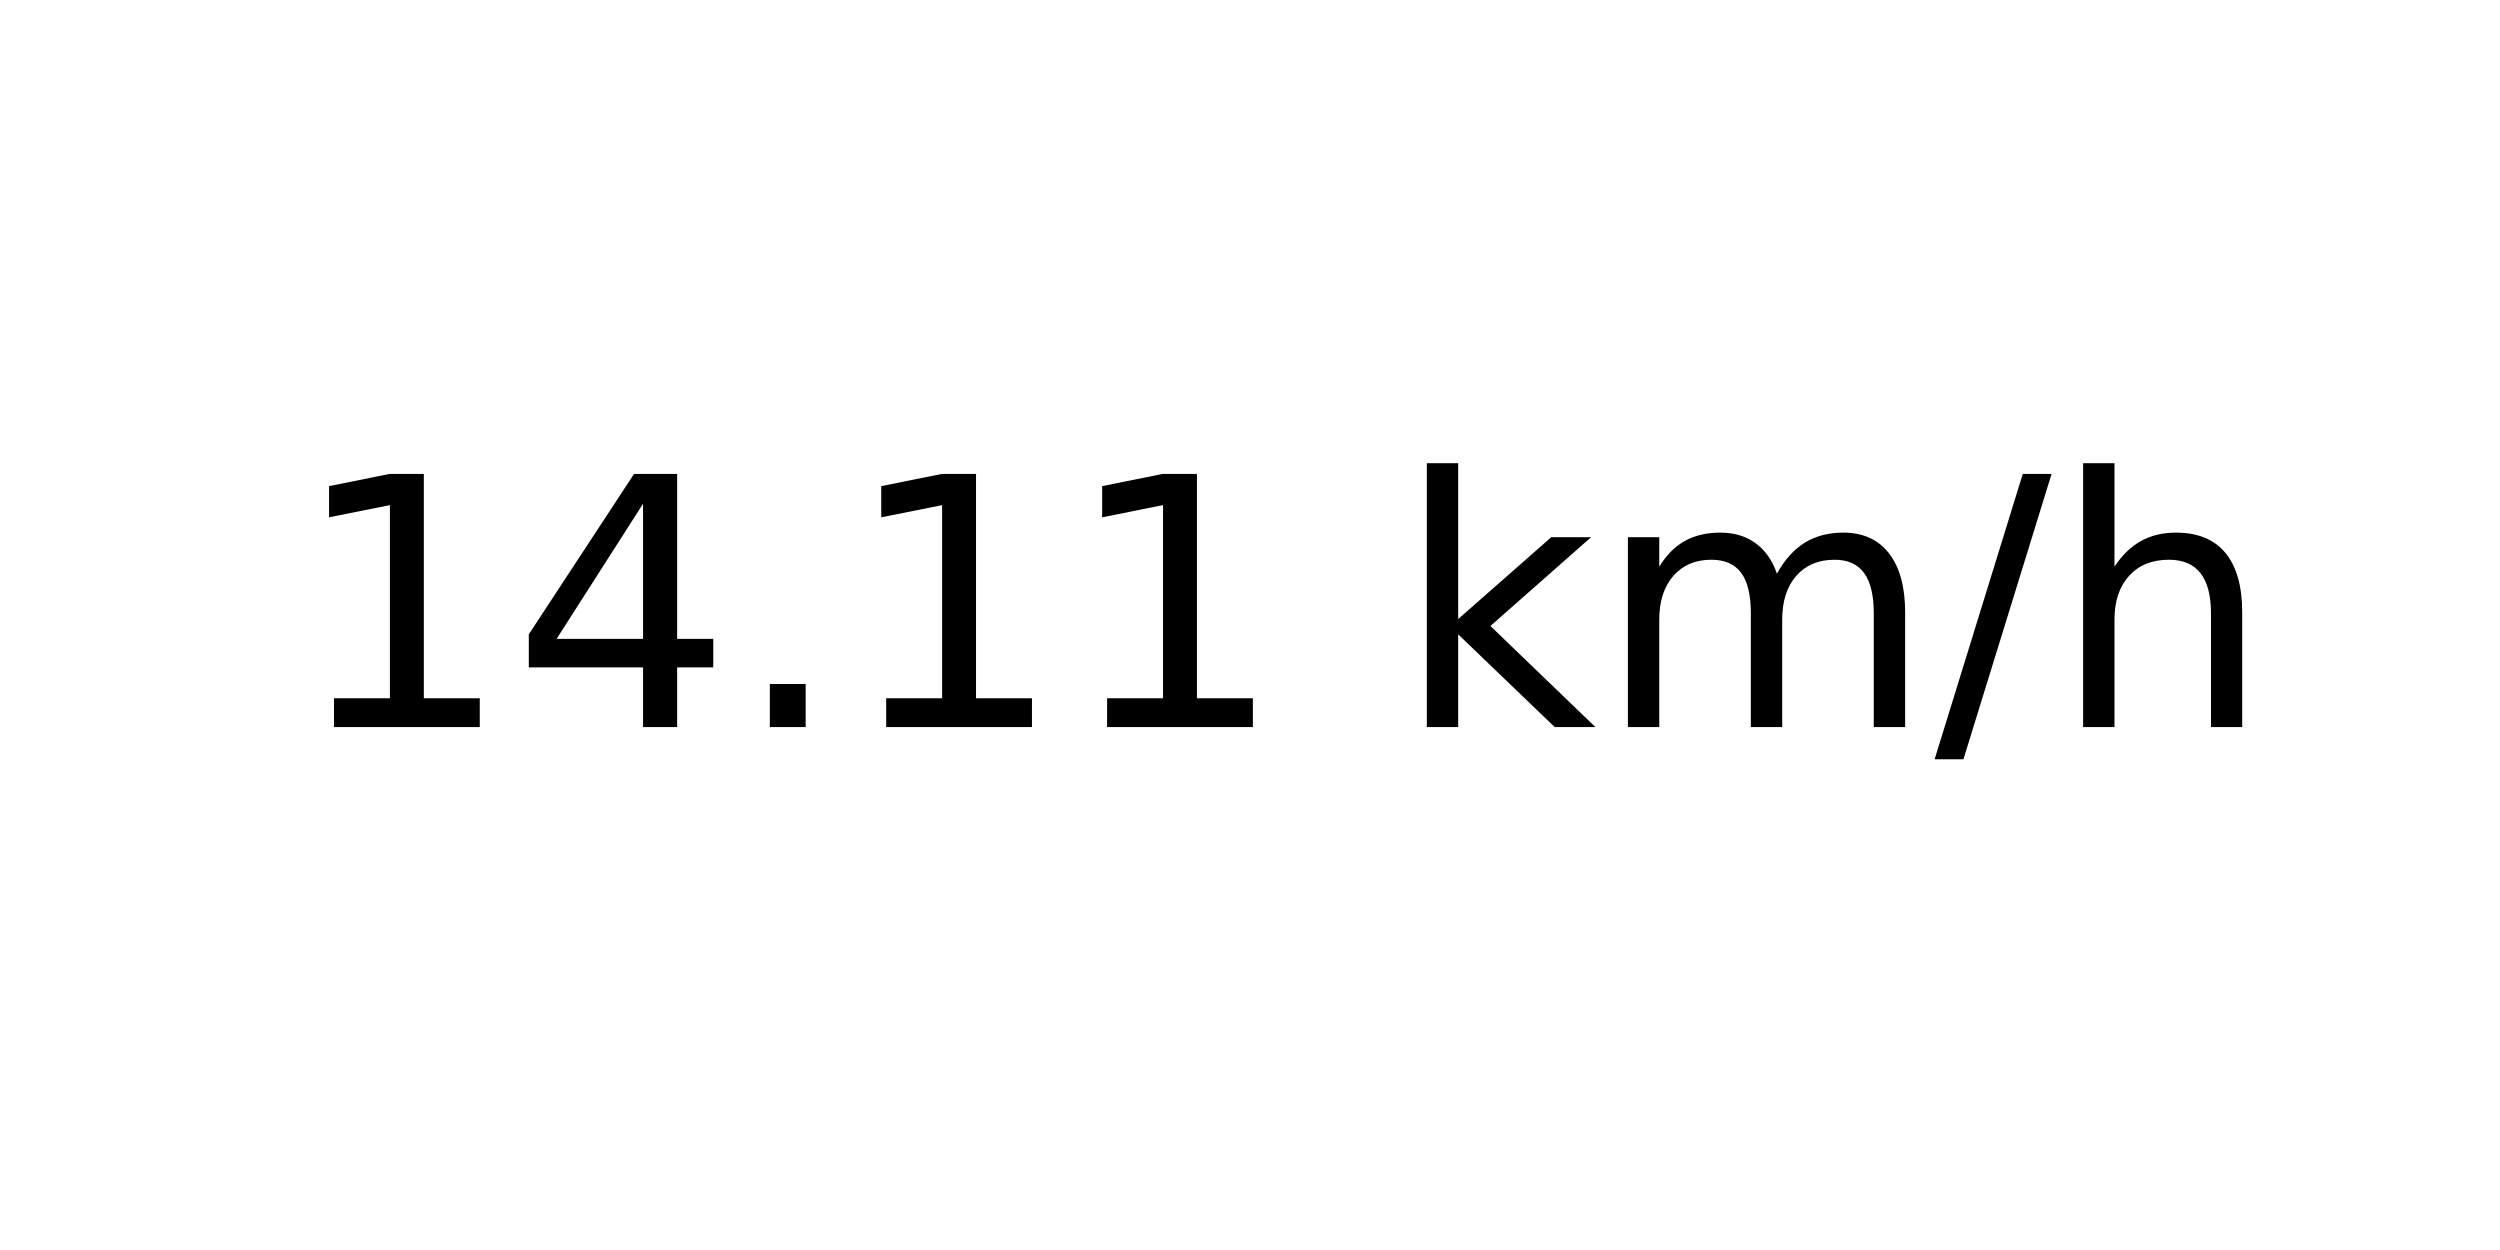
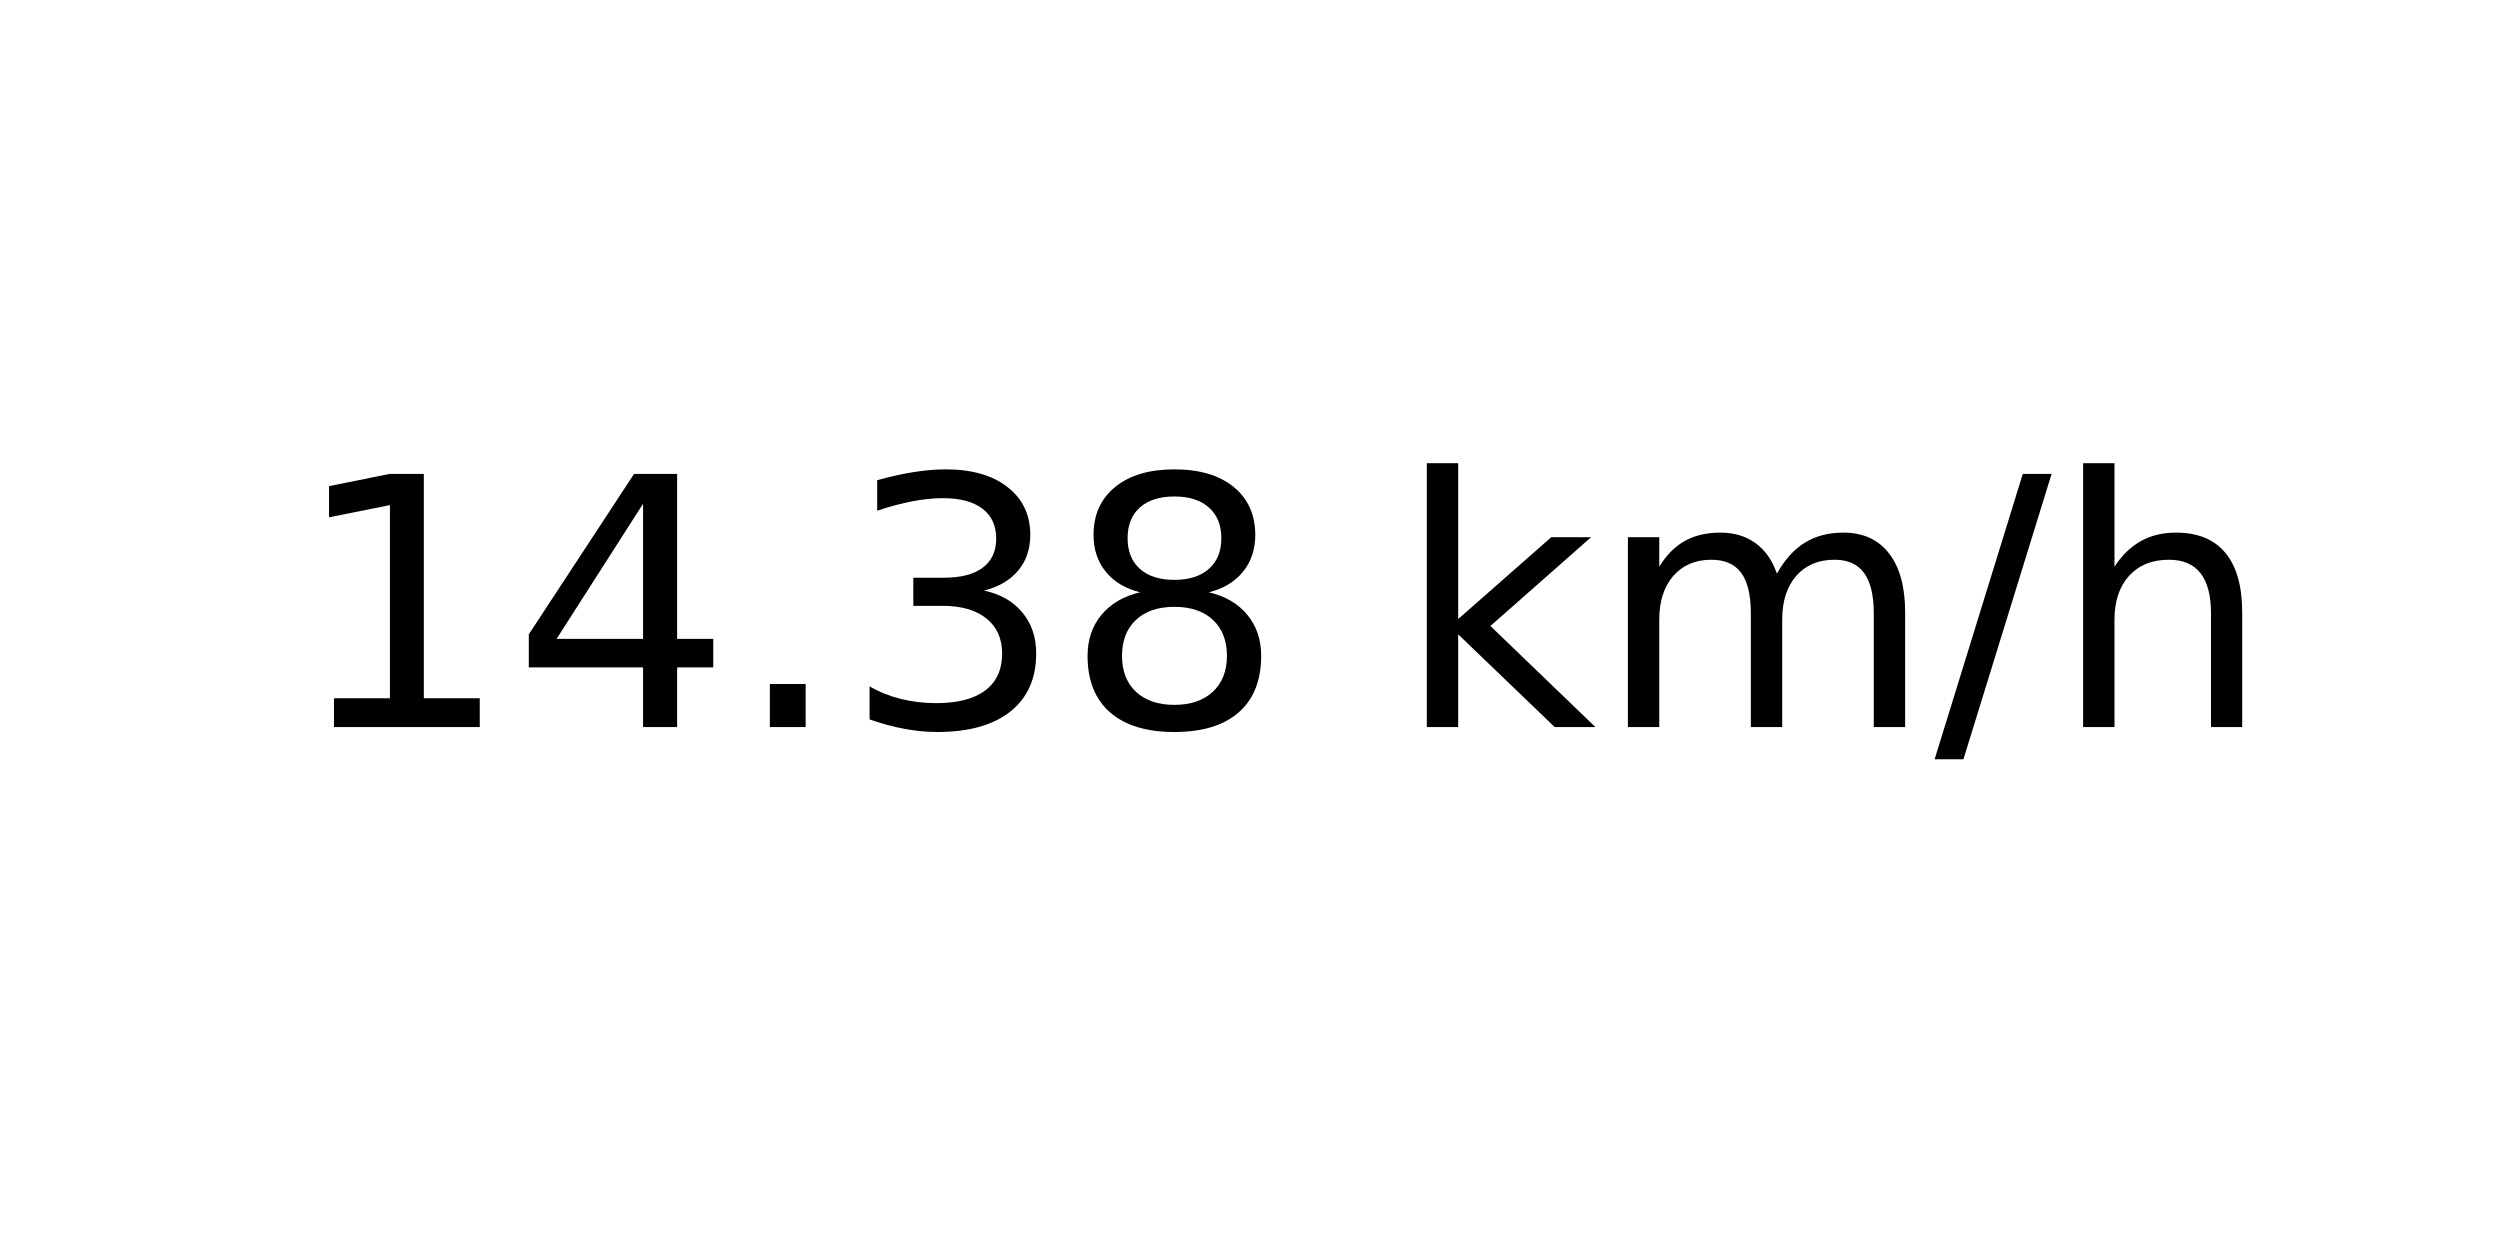
<svg xmlns="http://www.w3.org/2000/svg" xmlns:xlink="http://www.w3.org/1999/xlink" width="72pt" height="36pt" viewBox="0 0 72 36" version="1.1">
  <defs>
    <style type="text/css">*{stroke-linejoin: round; stroke-linecap: butt}</style>
  </defs>
  <g id="figure_1">
    <g id="axes_1">
      <g id="text_1">
        <g transform="translate(8.378125 20.93937) scale(0.1 -0.1)">
          <defs>
            <path id="DejaVuSans-31" d="M 794 531  L 1825 531  L 1825 4091  L 703 3866  L 703 4441  L 1819 4666  L 2450 4666  L 2450 531  L 3481 531  L 3481 0  L 794 0  L 794 531  z " transform="scale(0.015625)" />
            <path id="DejaVuSans-34" d="M 2419 4116  L 825 1625  L 2419 1625  L 2419 4116  z M 2253 4666  L 3047 4666  L 3047 1625  L 3713 1625  L 3713 1100  L 3047 1100  L 3047 0  L 2419 0  L 2419 1100  L 313 1100  L 313 1709  L 2253 4666  z " transform="scale(0.015625)" />
            <path id="DejaVuSans-2e" d="M 684 794  L 1344 794  L 1344 0  L 684 0  L 684 794  z " transform="scale(0.015625)" />
+             <path id="DejaVuSans-33" d="M 2597 2516  Q 3050 2419 3304 2112  Q 3559 1806 3559 1356  Q 3559 666 3084 287  Q 2609 -91 1734 -91  Q 1441 -91 1130 -33  Q 819 25 488 141  L 488 750  Q 750 597 1062 519  Q 1375 441 1716 441  Q 2309 441 2620 675  Q 2931 909 2931 1356  Q 2931 1769 2642 2001  Q 2353 2234 1838 2234  L 1294 2234  L 1294 2753  L 1863 2753  Q 2328 2753 2575 2939  Q 2822 3125 2822 3475  Q 2822 3834 2567 4026  Q 2313 4219 1838 4219  Q 1578 4219 1281 4162  Q 984 4106 628 3988  L 628 4550  Q 988 4650 1302 4700  Q 1616 4750 1894 4750  Q 2613 4750 3031 4423  Q 3450 4097 3450 3541  Q 3450 3153 3228 2886  Q 3006 2619 2597 2516  z " transform="scale(0.015625)" />
+             <path id="DejaVuSans-38" d="M 2034 2216  Q 1584 2216 1326 1975  Q 1069 1734 1069 1313  Q 1069 891 1326 650  Q 1584 409 2034 409  Q 2484 409 2743 651  Q 3003 894 3003 1313  Q 3003 1734 2745 1975  Q 2488 2216 2034 2216  z M 1403 2484  Q 997 2584 770 2862  Q 544 3141 544 3541  Q 544 4100 942 4425  Q 1341 4750 2034 4750  Q 2731 4750 3128 4425  Q 3525 4100 3525 3541  Q 3525 3141 3298 2862  Q 3072 2584 2669 2484  Q 3125 2378 3379 2068  Q 3634 1759 3634 1313  Q 3634 634 3220 271  Q 2806 -91 2034 -91  Q 1263 -91 848 271  Q 434 634 434 1313  Q 434 1759 690 2068  Q 947 2378 1403 2484  z M 1172 3481  Q 1172 3119 1398 2916  Q 1625 2713 2034 2713  Q 2441 2713 2670 2916  Q 2900 3119 2900 3481  Q 2900 3844 2670 4047  Q 2441 4250 2034 4250  Q 1625 4250 1398 4047  Q 1172 3844 1172 3481  z " transform="scale(0.015625)" />
            <path id="DejaVuSans-20" transform="scale(0.015625)" />
            <path id="DejaVuSans-6b" d="M 581 4863  L 1159 4863  L 1159 1991  L 2875 3500  L 3609 3500  L 1753 1863  L 3688 0  L 2938 0  L 1159 1709  L 1159 0  L 581 0  L 581 4863  z " transform="scale(0.015625)" />
            <path id="DejaVuSans-6d" d="M 3328 2828  Q 3544 3216 3844 3400  Q 4144 3584 4550 3584  Q 5097 3584 5394 3201  Q 5691 2819 5691 2113  L 5691 0  L 5113 0  L 5113 2094  Q 5113 2597 4934 2840  Q 4756 3084 4391 3084  Q 3944 3084 3684 2787  Q 3425 2491 3425 1978  L 3425 0  L 2847 0  L 2847 2094  Q 2847 2600 2669 2842  Q 2491 3084 2119 3084  Q 1678 3084 1418 2786  Q 1159 2488 1159 1978  L 1159 0  L 581 0  L 581 3500  L 1159 3500  L 1159 2956  Q 1356 3278 1631 3431  Q 1906 3584 2284 3584  Q 2666 3584 2933 3390  Q 3200 3197 3328 2828  z " transform="scale(0.015625)" />
            <path id="DejaVuSans-2f" d="M 1625 4666  L 2156 4666  L 531 -594  L 0 -594  L 1625 4666  z " transform="scale(0.015625)" />
            <path id="DejaVuSans-68" d="M 3513 2113  L 3513 0  L 2938 0  L 2938 2094  Q 2938 2591 2744 2837  Q 2550 3084 2163 3084  Q 1697 3084 1428 2787  Q 1159 2491 1159 1978  L 1159 0  L 581 0  L 581 4863  L 1159 4863  L 1159 2956  Q 1366 3272 1645 3428  Q 1925 3584 2291 3584  Q 2894 3584 3203 3211  Q 3513 2838 3513 2113  z " transform="scale(0.015625)" />
          </defs>
          <use xlink:href="#DejaVuSans-31" />
          <use xlink:href="#DejaVuSans-34" x="63.623" />
          <use xlink:href="#DejaVuSans-2e" x="127.246" />
-           <use xlink:href="#DejaVuSans-31" x="159.033" />
-           <use xlink:href="#DejaVuSans-31" x="222.656" />
+           <use xlink:href="#DejaVuSans-33" x="159.033" />
+           <use xlink:href="#DejaVuSans-38" x="222.656" />
          <use xlink:href="#DejaVuSans-20" x="286.279" />
          <use xlink:href="#DejaVuSans-6b" x="318.066" />
          <use xlink:href="#DejaVuSans-6d" x="375.977" />
          <use xlink:href="#DejaVuSans-2f" x="473.389" />
          <use xlink:href="#DejaVuSans-68" x="507.08" />
        </g>
      </g>
    </g>
  </g>
</svg>
